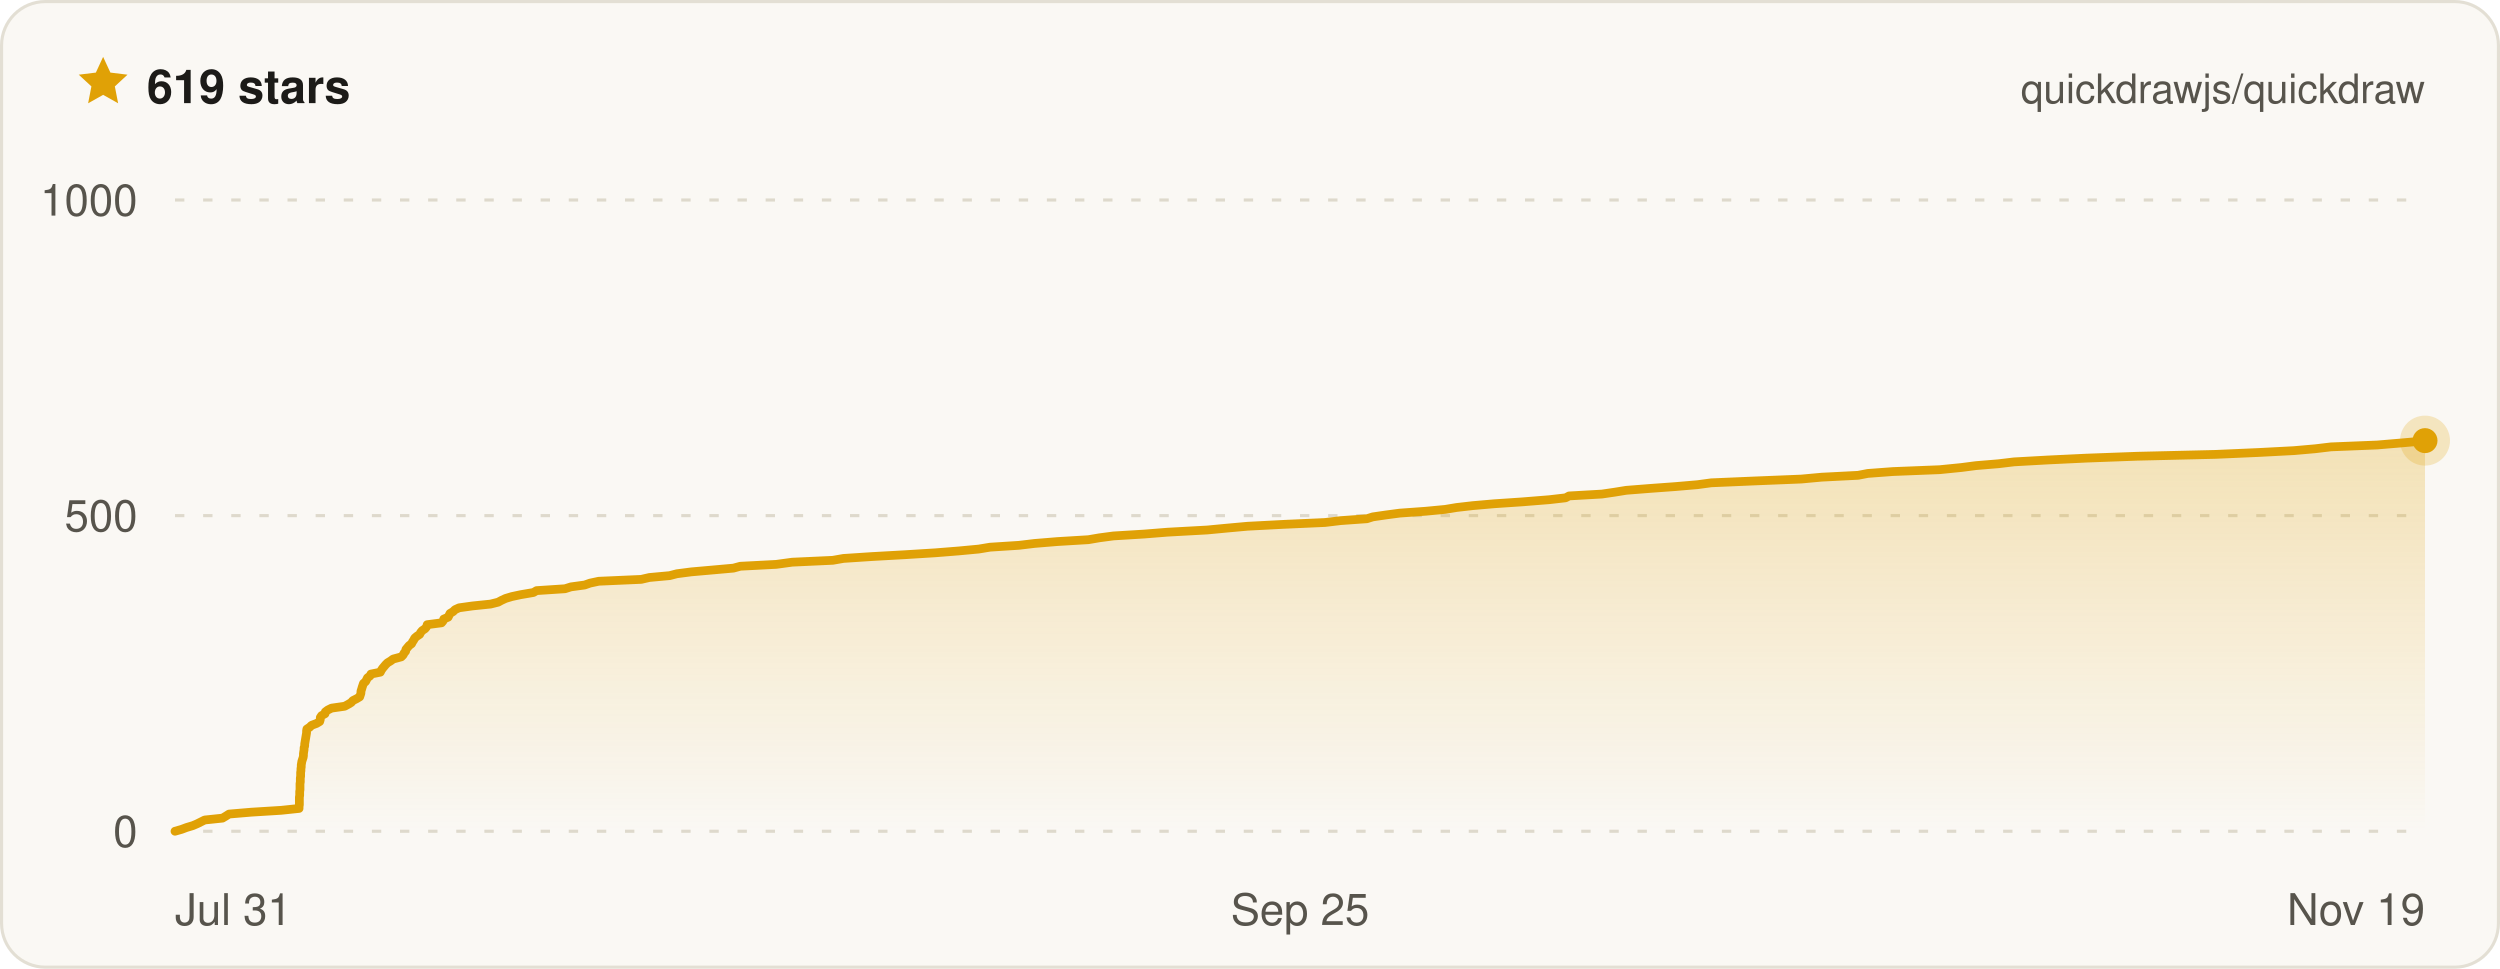
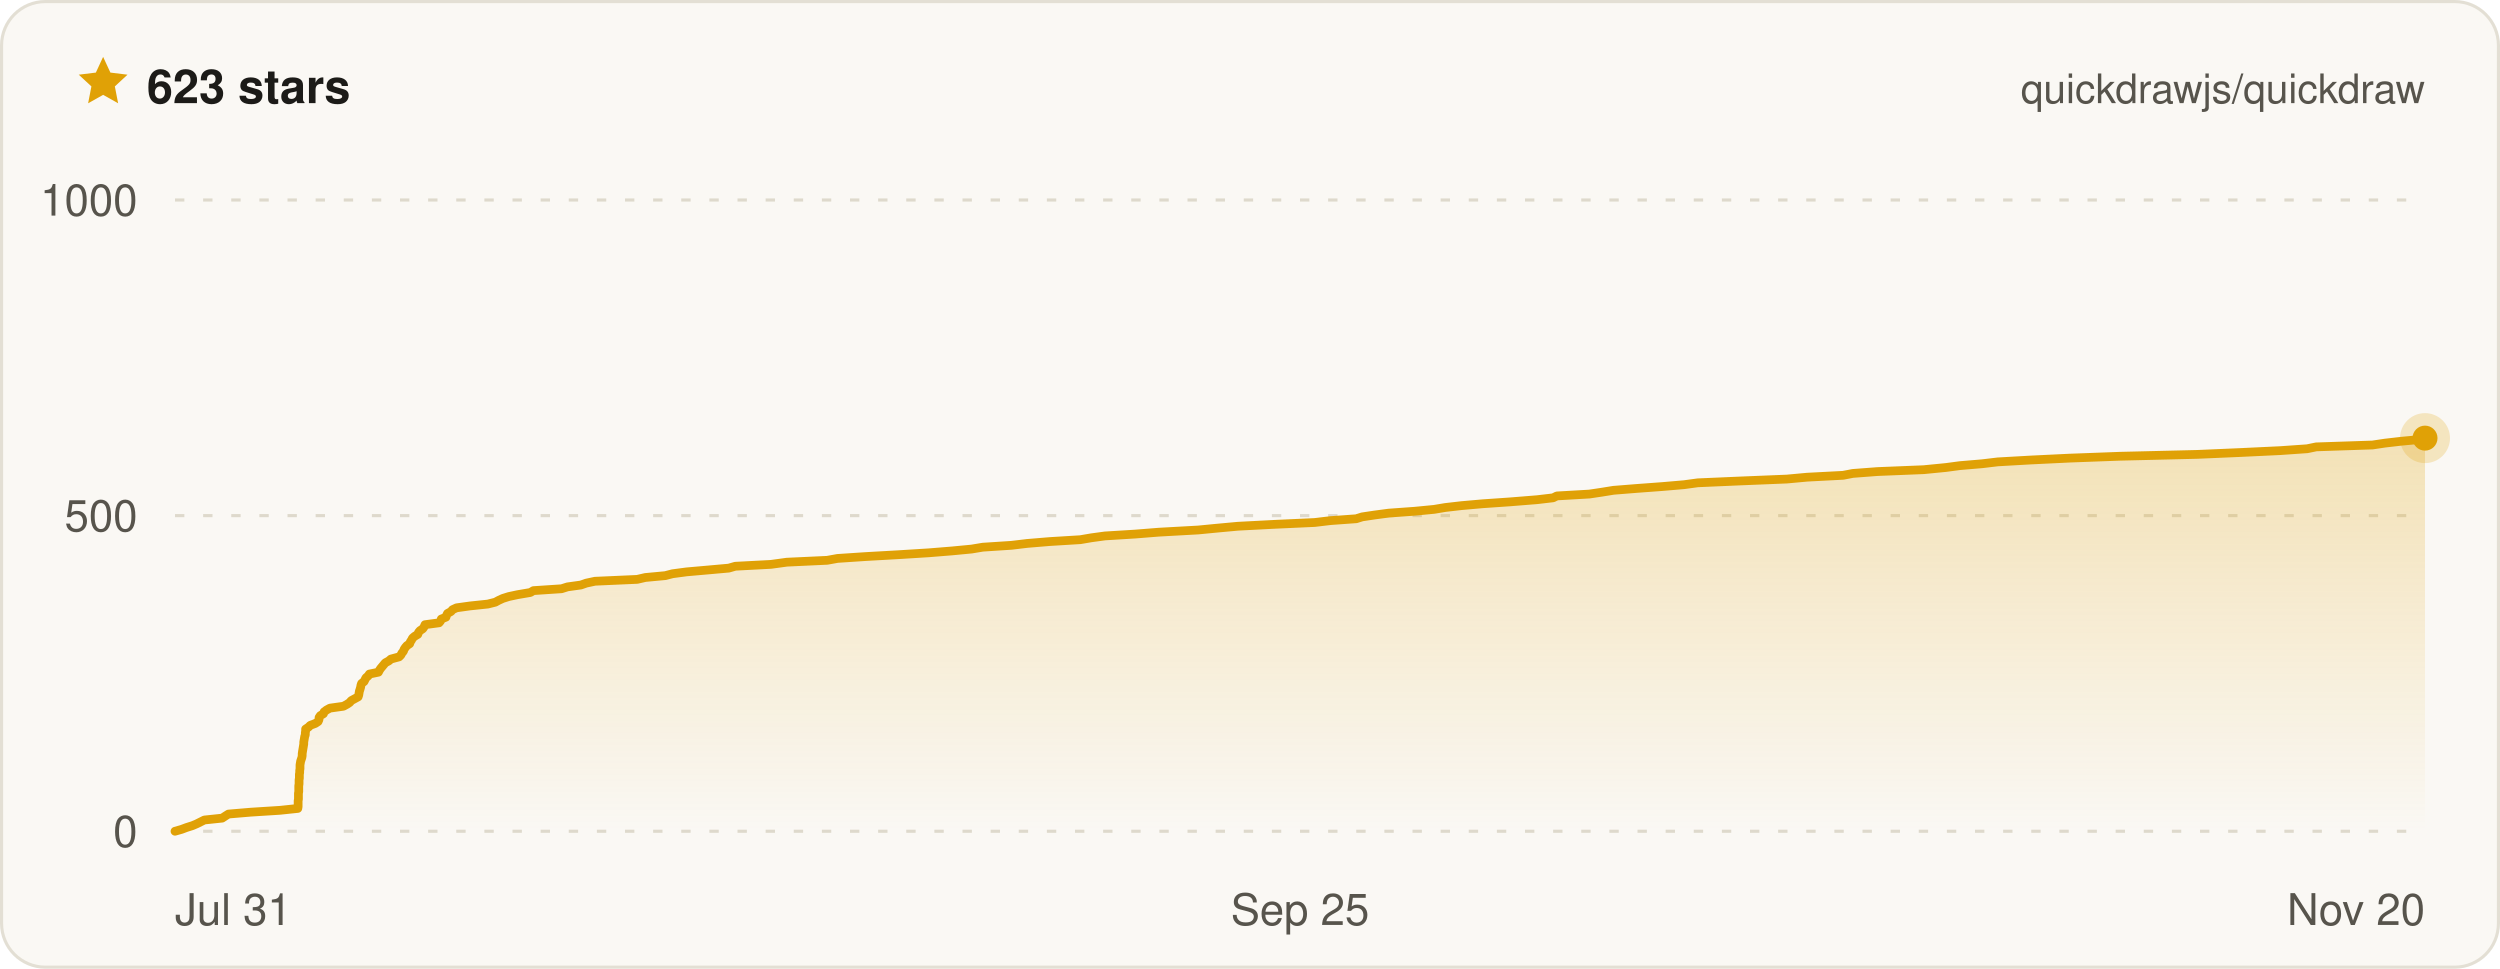
- <svg xmlns="http://www.w3.org/2000/svg" width="800" height="310" viewBox="0 0 800 310" font-family="ui-sans-serif, -apple-system, BlinkMacSystemFont, Segoe UI, Helvetica, Arial, sans-serif" role="img" aria-label="Quickdraw star history on GitHub — 619 stars">
+ <svg xmlns="http://www.w3.org/2000/svg" width="800" height="310" viewBox="0 0 800 310" font-family="ui-sans-serif, -apple-system, BlinkMacSystemFont, Segoe UI, Helvetica, Arial, sans-serif" role="img" aria-label="Quickdraw star history on GitHub — 623 stars">
  <defs>
    <linearGradient id="qd-star-fill" x1="0" y1="0" x2="0" y2="1">
      <stop offset="0%" stop-color="rgba(224, 161, 6, 0.26)" />
      <stop offset="100%" stop-color="rgba(224, 161, 6, 0)" />
    </linearGradient>
  </defs>
  <rect x="0.5" y="0.5" width="799" height="309" rx="14" fill="#faf8f4" stroke="#e3dfd4" />
  <g transform="translate(24 17) scale(0.75)">
    <path d="M12 1.6l3.1 6.7 7.3.9-5.4 5 1.4 7.2L12 17.8l-6.4 3.6L7 14.2 1.6 9.2l7.3-.9L12 1.6z" fill="#e0a106" />
  </g>
-   <text x="47" y="33" fill="#1c1b18" font-size="15" font-weight="700">619 stars</text>
+   <text x="47" y="33" fill="#1c1b18" font-size="15" font-weight="700">623 stars</text>
  <text x="776" y="33" fill="#57544c" font-size="13" text-anchor="end">quickdrawjs/quickdraw</text>
  <line x1="56" x2="776" y1="266" y2="266" stroke="#ded9cc" stroke-width="1" stroke-dasharray="3 6" />
  <line x1="56" x2="776" y1="165" y2="165" stroke="#ded9cc" stroke-width="1" stroke-dasharray="3 6" />
  <line x1="56" x2="776" y1="64" y2="64" stroke="#ded9cc" stroke-width="1" stroke-dasharray="3 6" />
-   <path d="M56 266 L58.1 265.4 L59.7 264.8 L61.7 264.2 L63.1 263.6 L64.3 263 L65.5 262.4 L71.2 261.8 L72.2 261.2 L73.3 260.5 L80.4 259.9 L90 259.3 L95.7 258.7 L95.7 258.1 L95.8 257.5 L95.8 256.9 L95.8 256.3 L95.8 255.7 L95.8 255.1 L95.9 254.5 L95.9 253.9 L95.9 253.3 L96 252.7 L96 252.1 L96 251.5 L96 250.8 L96.1 250.2 L96.1 249.6 L96.1 249 L96.2 248.4 L96.2 247.8 L96.2 247.2 L96.3 246.6 L96.3 246 L96.4 245.4 L96.4 244.8 L96.5 244.2 L96.6 243.6 L96.8 243 L97 242.4 L97.1 241.8 L97.1 241.2 L97.2 240.5 L97.3 239.9 L97.3 239.3 L97.5 238.7 L97.5 238.1 L97.6 237.5 L97.7 236.9 L97.8 236.3 L97.9 235.7 L98 235.1 L98.1 234.5 L98.1 233.9 L98.2 233.3 L99.1 232.7 L99.7 232.1 L101.3 231.5 L102.3 230.9 L102.5 230.2 L102.5 229.6 L102.9 229 L104 228.4 L104.1 227.8 L104.9 227.2 L106.1 226.6 L110.3 226 L111.4 225.4 L112.4 224.8 L112.9 224.2 L114.1 223.6 L115.1 223 L115.3 222.4 L115.5 221.8 L115.5 221.2 L115.7 220.6 L115.9 219.9 L116.1 219.3 L116.3 218.7 L117 218.1 L117.3 217.5 L117.6 216.9 L118.4 216.3 L118.7 215.7 L121.7 215.1 L122 214.5 L122.4 213.9 L122.9 213.3 L123.4 212.7 L124 212.1 L125 211.5 L125.8 210.9 L128.4 210.2 L129 209.6 L129.3 209 L129.8 208.4 L129.9 207.8 L130.4 207.2 L130.9 206.6 L131.7 206 L132 205.4 L132.4 204.8 L132.7 204.2 L133.4 203.6 L134.3 203 L134.6 202.4 L135.1 201.8 L136 201.2 L136.5 200.6 L136.7 199.9 L141.3 199.3 L141.8 198.7 L142 198.1 L143.4 197.5 L143.7 196.9 L144 196.3 L145 195.7 L145.6 195.1 L146.9 194.5 L151.2 193.9 L157 193.3 L159.4 192.7 L160.5 192.1 L161.8 191.5 L163.8 190.9 L166.6 190.3 L170.7 189.6 L171.7 189 L180.8 188.4 L182.7 187.8 L187.1 187.2 L188.8 186.6 L191.6 186 L205.2 185.4 L207.8 184.8 L214.3 184.2 L216.6 183.6 L221.2 183 L228 182.4 L234.7 181.8 L236.9 181.2 L248.4 180.6 L253.5 179.9 L266.5 179.3 L269.9 178.7 L279 178.1 L289.7 177.5 L299.3 176.9 L306.8 176.3 L313.2 175.7 L316.8 175.1 L326.1 174.5 L331.1 173.9 L338.4 173.3 L348.3 172.7 L351.8 172.1 L356.3 171.5 L366.1 170.9 L373.6 170.3 L386.3 169.6 L392.6 169 L399.2 168.4 L410.7 167.8 L424 167.2 L429 166.6 L437.4 166 L439.3 165.4 L443.4 164.8 L447.9 164.2 L456.2 163.6 L462.5 163 L466.1 162.4 L471.3 161.8 L478.2 161.2 L487.1 160.6 L495.8 159.9 L501 159.3 L502.1 158.7 L512.6 158.1 L516.7 157.5 L520.4 156.9 L528 156.3 L536.2 155.7 L543.2 155.1 L547.6 154.5 L561.6 153.9 L576.4 153.3 L582.9 152.7 L594.6 152.1 L597.7 151.5 L605.7 150.9 L620.7 150.3 L627.7 149.6 L632.3 149 L639.5 148.4 L644.5 147.8 L655.2 147.2 L667.7 146.6 L683.9 146 L709.1 145.4 L722.7 144.8 L734.1 144.2 L740.9 143.6 L745.9 143 L760.7 142.4 L767.8 141.8 L774.6 141.2 L776 141 L776 266 L56 266 Z" fill="url(#qd-star-fill)" />
-   <path d="M56 266 L58.1 265.4 L59.7 264.8 L61.7 264.2 L63.1 263.6 L64.3 263 L65.5 262.4 L71.2 261.8 L72.2 261.2 L73.3 260.5 L80.4 259.9 L90 259.3 L95.7 258.7 L95.7 258.1 L95.8 257.5 L95.8 256.9 L95.8 256.3 L95.8 255.7 L95.8 255.1 L95.9 254.5 L95.9 253.9 L95.9 253.3 L96 252.7 L96 252.1 L96 251.5 L96 250.8 L96.1 250.2 L96.1 249.6 L96.1 249 L96.2 248.4 L96.2 247.8 L96.2 247.2 L96.3 246.6 L96.3 246 L96.4 245.4 L96.4 244.8 L96.5 244.2 L96.6 243.6 L96.8 243 L97 242.4 L97.1 241.8 L97.1 241.2 L97.2 240.5 L97.3 239.9 L97.3 239.3 L97.5 238.7 L97.5 238.1 L97.6 237.5 L97.7 236.9 L97.8 236.3 L97.9 235.7 L98 235.1 L98.1 234.5 L98.1 233.9 L98.2 233.3 L99.1 232.7 L99.7 232.1 L101.3 231.5 L102.3 230.9 L102.5 230.2 L102.5 229.6 L102.9 229 L104 228.4 L104.1 227.8 L104.9 227.2 L106.1 226.6 L110.3 226 L111.4 225.4 L112.4 224.8 L112.9 224.2 L114.1 223.6 L115.1 223 L115.3 222.4 L115.5 221.8 L115.5 221.2 L115.7 220.6 L115.9 219.9 L116.1 219.3 L116.3 218.7 L117 218.1 L117.3 217.5 L117.6 216.9 L118.4 216.3 L118.7 215.7 L121.7 215.1 L122 214.5 L122.4 213.9 L122.9 213.3 L123.4 212.7 L124 212.1 L125 211.5 L125.8 210.9 L128.4 210.2 L129 209.6 L129.3 209 L129.8 208.4 L129.9 207.8 L130.4 207.2 L130.9 206.6 L131.7 206 L132 205.4 L132.4 204.8 L132.7 204.2 L133.4 203.6 L134.3 203 L134.6 202.4 L135.1 201.8 L136 201.2 L136.5 200.6 L136.7 199.9 L141.3 199.3 L141.8 198.7 L142 198.1 L143.4 197.5 L143.7 196.9 L144 196.3 L145 195.7 L145.6 195.1 L146.9 194.5 L151.2 193.9 L157 193.3 L159.4 192.7 L160.5 192.1 L161.8 191.5 L163.8 190.9 L166.6 190.3 L170.7 189.6 L171.7 189 L180.8 188.4 L182.7 187.8 L187.1 187.2 L188.8 186.6 L191.6 186 L205.2 185.4 L207.8 184.8 L214.3 184.2 L216.6 183.6 L221.2 183 L228 182.4 L234.7 181.8 L236.9 181.2 L248.4 180.6 L253.5 179.9 L266.5 179.3 L269.9 178.7 L279 178.1 L289.7 177.5 L299.3 176.9 L306.8 176.3 L313.2 175.7 L316.8 175.1 L326.1 174.5 L331.1 173.9 L338.4 173.3 L348.3 172.7 L351.8 172.1 L356.3 171.5 L366.1 170.9 L373.6 170.3 L386.3 169.6 L392.6 169 L399.2 168.4 L410.7 167.8 L424 167.2 L429 166.6 L437.4 166 L439.3 165.4 L443.4 164.8 L447.9 164.2 L456.2 163.6 L462.5 163 L466.1 162.4 L471.3 161.8 L478.2 161.2 L487.1 160.6 L495.8 159.9 L501 159.3 L502.1 158.7 L512.6 158.1 L516.7 157.5 L520.4 156.9 L528 156.3 L536.2 155.7 L543.2 155.1 L547.6 154.5 L561.6 153.9 L576.4 153.3 L582.9 152.7 L594.6 152.1 L597.7 151.5 L605.7 150.9 L620.7 150.3 L627.7 149.6 L632.3 149 L639.5 148.4 L644.5 147.8 L655.2 147.2 L667.7 146.6 L683.9 146 L709.1 145.4 L722.7 144.8 L734.1 144.2 L740.9 143.6 L745.9 143 L760.7 142.4 L767.8 141.8 L774.6 141.2 L776 141" fill="none" stroke="#e0a106" stroke-width="2.8" stroke-linejoin="round" stroke-linecap="round" />
-   <circle cx="776" cy="141" r="8" fill="#e0a106" opacity="0.22" />
-   <circle cx="776" cy="141" r="4" fill="#e0a106" />
+   <path d="M56 266 L58.1 265.4 L59.7 264.8 L61.6 264.2 L63 263.6 L64.2 263 L65.4 262.4 L71.1 261.8 L72 261.2 L73.1 260.5 L80.2 259.9 L89.6 259.3 L95.3 258.7 L95.4 258.1 L95.4 257.5 L95.4 256.9 L95.4 256.3 L95.5 255.7 L95.5 255.1 L95.5 254.5 L95.5 253.9 L95.6 253.3 L95.6 252.7 L95.6 252.1 L95.6 251.5 L95.7 250.8 L95.7 250.2 L95.7 249.6 L95.8 249 L95.8 248.4 L95.8 247.8 L95.9 247.2 L95.9 246.6 L96 246 L96 245.4 L96 244.8 L96.1 244.2 L96.2 243.6 L96.4 243 L96.6 242.4 L96.7 241.8 L96.7 241.2 L96.8 240.5 L96.9 239.9 L97 239.3 L97.1 238.7 L97.2 238.1 L97.2 237.5 L97.3 236.9 L97.4 236.3 L97.5 235.7 L97.7 235.1 L97.7 234.5 L97.8 233.9 L97.8 233.3 L98.7 232.7 L99.3 232.1 L100.9 231.5 L101.8 230.9 L102.1 230.2 L102.1 229.6 L102.5 229 L103.5 228.4 L103.7 227.8 L104.5 227.2 L105.6 226.6 L109.9 226 L111 225.4 L111.9 224.8 L112.4 224.2 L113.5 223.6 L114.6 223 L114.8 222.4 L114.9 221.8 L115 221.2 L115.2 220.6 L115.4 219.9 L115.5 219.3 L115.7 218.7 L116.5 218.1 L116.8 217.5 L117.1 216.9 L117.8 216.3 L118.2 215.7 L121.1 215.1 L121.4 214.5 L121.8 213.9 L122.3 213.3 L122.8 212.7 L123.3 212.1 L124.4 211.5 L125.1 210.9 L127.7 210.2 L128.3 209.6 L128.6 209 L129.1 208.4 L129.3 207.8 L129.7 207.2 L130.2 206.6 L131.1 206 L131.3 205.4 L131.7 204.8 L132 204.2 L132.7 203.6 L133.7 203 L133.9 202.4 L134.4 201.8 L135.3 201.2 L135.7 200.6 L136 199.9 L140.5 199.3 L141 198.7 L141.2 198.1 L142.7 197.5 L142.9 196.9 L143.2 196.3 L144.3 195.7 L144.8 195.1 L146.1 194.5 L150.4 193.9 L156.1 193.3 L158.5 192.7 L159.6 192.1 L160.9 191.5 L162.8 190.9 L165.6 190.3 L169.7 189.6 L170.7 189 L179.7 188.4 L181.6 187.8 L185.9 187.2 L187.6 186.6 L190.4 186 L203.9 185.4 L206.5 184.8 L212.9 184.2 L215.2 183.6 L219.7 183 L226.5 182.4 L233.2 181.8 L235.3 181.2 L246.7 180.6 L251.8 179.9 L264.7 179.3 L268 178.7 L277 178.1 L287.6 177.5 L297.2 176.9 L304.6 176.3 L310.9 175.7 L314.5 175.1 L323.7 174.5 L328.7 173.9 L335.9 173.3 L345.7 172.7 L349.2 172.1 L353.6 171.5 L363.3 170.9 L370.8 170.3 L383.4 169.6 L389.6 169 L396.1 168.4 L407.6 167.8 L420.7 167.2 L425.7 166.6 L434 166 L435.9 165.4 L439.9 164.8 L444.4 164.2 L452.7 163.6 L458.9 163 L462.5 162.4 L467.7 161.8 L474.5 161.2 L483.2 160.6 L491.9 159.9 L497 159.3 L498.2 158.7 L508.6 158.1 L512.6 157.5 L516.3 156.9 L523.8 156.3 L531.9 155.7 L538.9 155.1 L543.3 154.5 L557.1 153.9 L571.8 153.3 L578.3 152.7 L589.8 152.1 L592.9 151.5 L600.8 150.9 L615.6 150.3 L622.7 149.6 L627.2 149 L634.3 148.4 L639.3 147.8 L649.9 147.2 L662.3 146.6 L678.4 146 L703.3 145.4 L717.1 144.8 L729.7 144.2 L738.3 143.6 L741.2 143 L759.2 142.4 L763.2 141.8 L768.4 141.2 L774.8 140.6 L776 140.2 L776 266 L56 266 Z" fill="url(#qd-star-fill)" />
+   <path d="M56 266 L58.1 265.4 L59.7 264.8 L61.6 264.2 L63 263.6 L64.2 263 L65.4 262.4 L71.1 261.8 L72 261.2 L73.1 260.5 L80.2 259.9 L89.6 259.3 L95.3 258.7 L95.4 258.1 L95.4 257.5 L95.4 256.9 L95.4 256.3 L95.5 255.7 L95.5 255.1 L95.5 254.5 L95.5 253.9 L95.6 253.3 L95.6 252.7 L95.6 252.1 L95.6 251.5 L95.7 250.8 L95.7 250.2 L95.7 249.6 L95.8 249 L95.8 248.4 L95.8 247.8 L95.9 247.2 L95.9 246.6 L96 246 L96 245.4 L96 244.8 L96.1 244.2 L96.2 243.6 L96.4 243 L96.6 242.4 L96.7 241.8 L96.7 241.2 L96.8 240.5 L96.9 239.9 L97 239.3 L97.1 238.7 L97.2 238.1 L97.2 237.5 L97.3 236.9 L97.4 236.3 L97.5 235.7 L97.7 235.1 L97.7 234.5 L97.8 233.9 L97.8 233.3 L98.7 232.7 L99.3 232.1 L100.9 231.5 L101.8 230.9 L102.1 230.2 L102.1 229.6 L102.5 229 L103.5 228.4 L103.7 227.8 L104.5 227.2 L105.6 226.6 L109.9 226 L111 225.4 L111.9 224.8 L112.4 224.2 L113.5 223.6 L114.6 223 L114.8 222.4 L114.9 221.8 L115 221.2 L115.2 220.6 L115.4 219.9 L115.5 219.3 L115.7 218.7 L116.5 218.1 L116.8 217.5 L117.1 216.9 L117.8 216.3 L118.2 215.7 L121.1 215.1 L121.4 214.5 L121.8 213.9 L122.3 213.3 L122.8 212.7 L123.3 212.1 L124.4 211.5 L125.1 210.9 L127.7 210.2 L128.3 209.6 L128.6 209 L129.1 208.4 L129.3 207.8 L129.7 207.2 L130.2 206.6 L131.1 206 L131.3 205.4 L131.7 204.8 L132 204.2 L132.7 203.6 L133.7 203 L133.9 202.4 L134.4 201.8 L135.3 201.2 L135.7 200.6 L136 199.9 L140.5 199.3 L141 198.7 L141.2 198.1 L142.7 197.5 L142.9 196.9 L143.2 196.3 L144.3 195.7 L144.8 195.1 L146.1 194.5 L150.4 193.9 L156.1 193.3 L158.5 192.7 L159.6 192.1 L160.9 191.5 L162.8 190.9 L165.6 190.3 L169.7 189.6 L170.7 189 L179.7 188.4 L181.6 187.8 L185.9 187.2 L187.6 186.6 L190.4 186 L203.9 185.4 L206.5 184.8 L212.9 184.2 L215.2 183.6 L219.7 183 L226.5 182.4 L233.2 181.8 L235.3 181.2 L246.7 180.6 L251.8 179.9 L264.7 179.3 L268 178.7 L277 178.1 L287.6 177.5 L297.2 176.9 L304.6 176.3 L310.9 175.7 L314.5 175.1 L323.7 174.5 L328.7 173.9 L335.9 173.3 L345.7 172.7 L349.2 172.1 L353.6 171.5 L363.3 170.9 L370.8 170.3 L383.4 169.6 L389.6 169 L396.1 168.4 L407.6 167.8 L420.7 167.2 L425.7 166.6 L434 166 L435.9 165.4 L439.9 164.8 L444.4 164.2 L452.7 163.6 L458.9 163 L462.5 162.4 L467.7 161.8 L474.5 161.2 L483.2 160.6 L491.9 159.9 L497 159.3 L498.2 158.7 L508.6 158.1 L512.6 157.5 L516.3 156.9 L523.8 156.3 L531.9 155.7 L538.9 155.1 L543.3 154.5 L557.1 153.9 L571.8 153.3 L578.3 152.7 L589.8 152.1 L592.9 151.5 L600.8 150.9 L615.6 150.3 L622.7 149.6 L627.2 149 L634.3 148.4 L639.3 147.8 L649.9 147.2 L662.3 146.6 L678.4 146 L703.3 145.4 L717.1 144.8 L729.7 144.2 L738.3 143.6 L741.2 143 L759.2 142.4 L763.2 141.8 L768.4 141.2 L774.8 140.6 L776 140.2" fill="none" stroke="#e0a106" stroke-width="2.8" stroke-linejoin="round" stroke-linecap="round" />
+   <circle cx="776" cy="140.2" r="8" fill="#e0a106" opacity="0.22" />
+   <circle cx="776" cy="140.2" r="4" fill="#e0a106" />
  <text x="44" y="271" fill="#57544c" font-size="14" text-anchor="end">0</text>
  <text x="44" y="170" fill="#57544c" font-size="14" text-anchor="end">500</text>
  <text x="44" y="69" fill="#57544c" font-size="14" text-anchor="end">1000</text>
  <text x="56" y="296" fill="#57544c" font-size="14" text-anchor="start">Jul 31</text>
  <text x="416" y="296" fill="#57544c" font-size="14" text-anchor="middle">Sep 25</text>
-   <text x="776" y="296" fill="#57544c" font-size="14" text-anchor="end">Nov 19</text>
+   <text x="776" y="296" fill="#57544c" font-size="14" text-anchor="end">Nov 20</text>
</svg>
